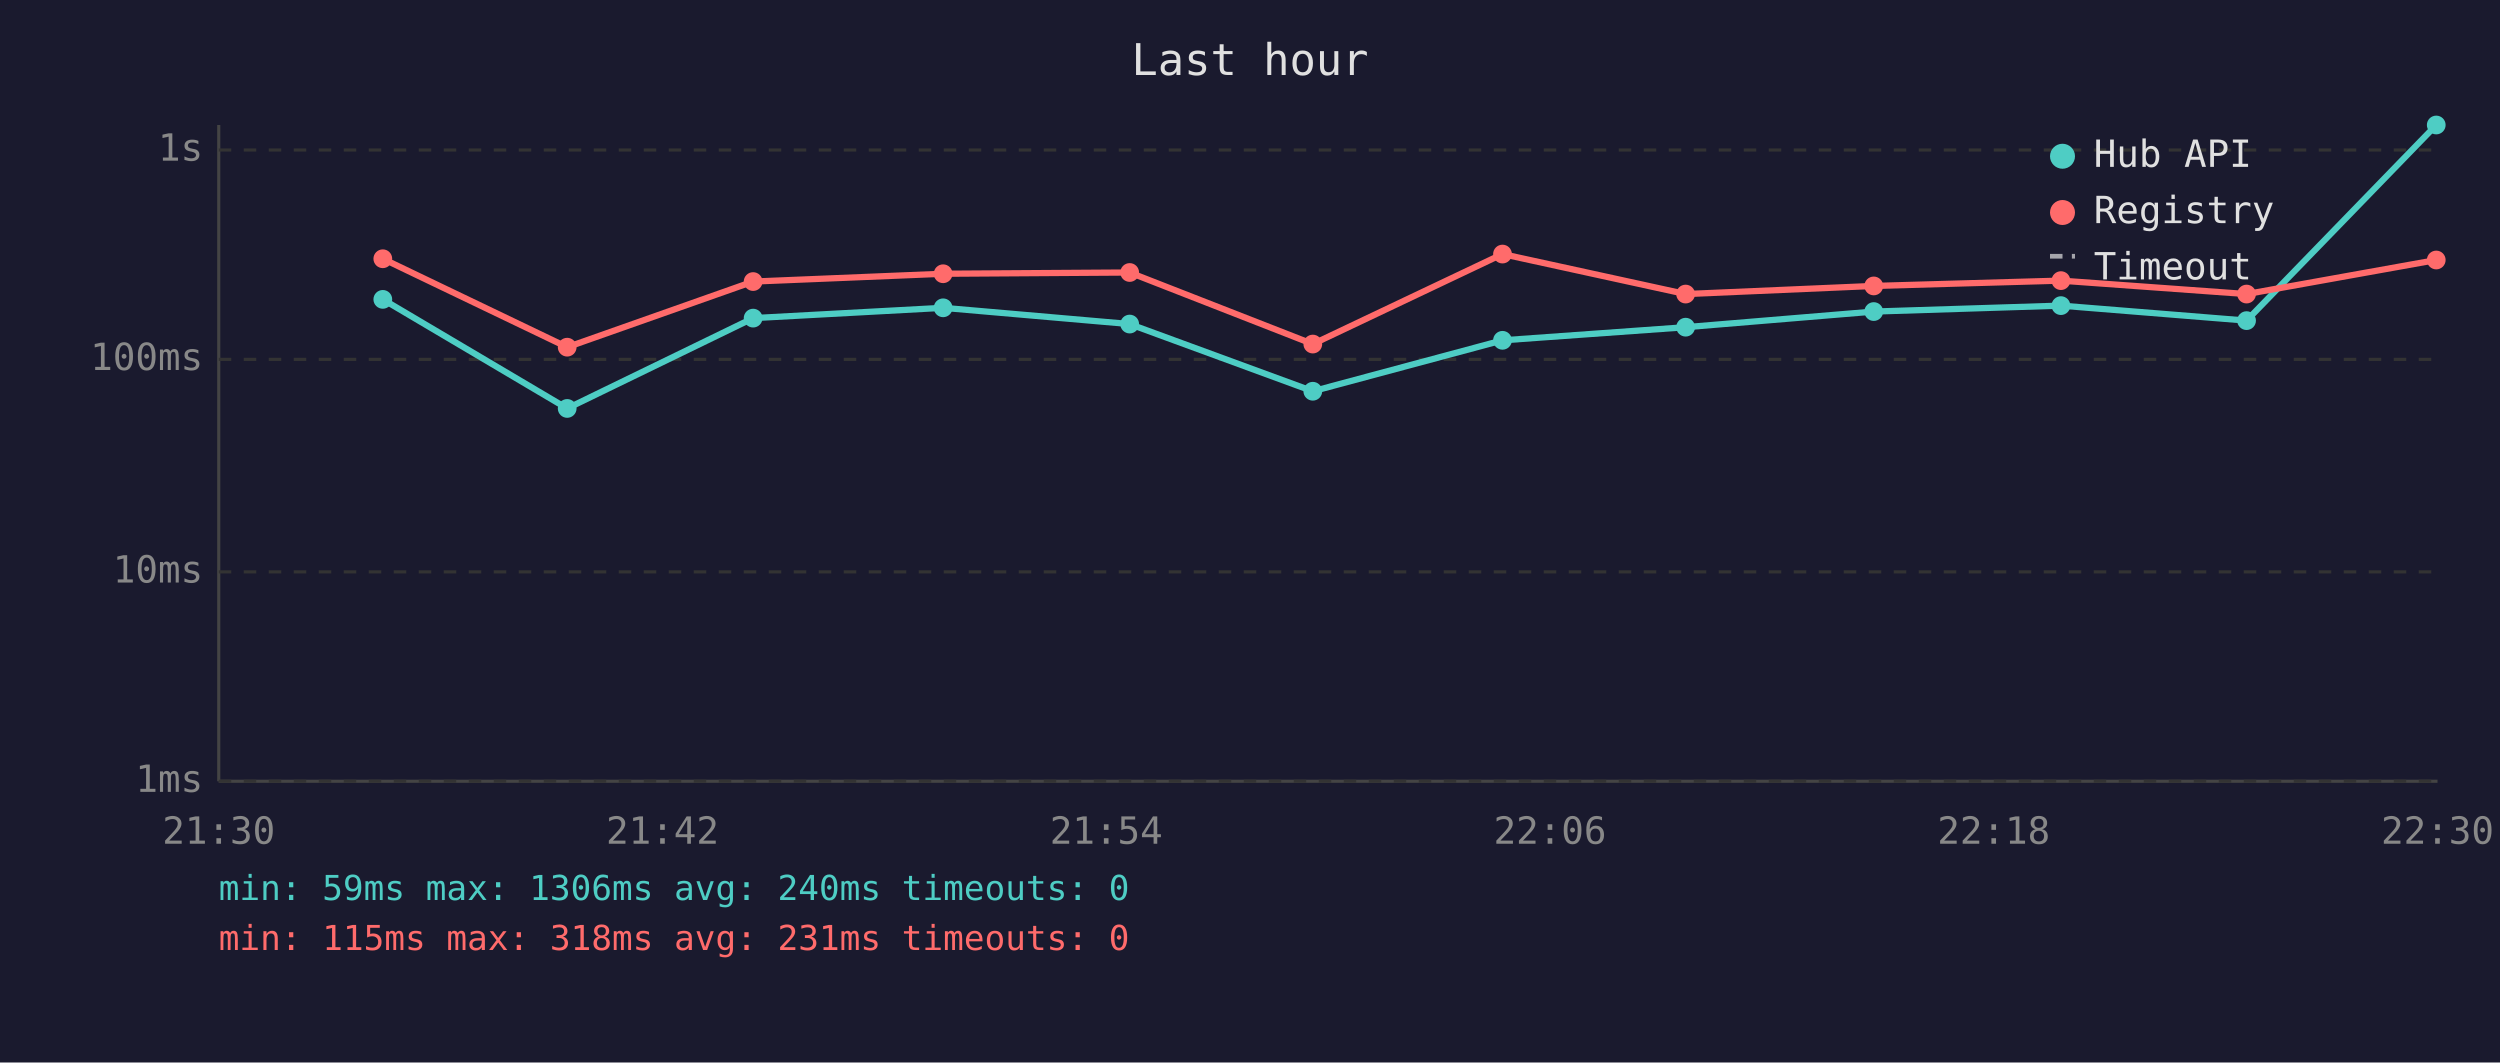
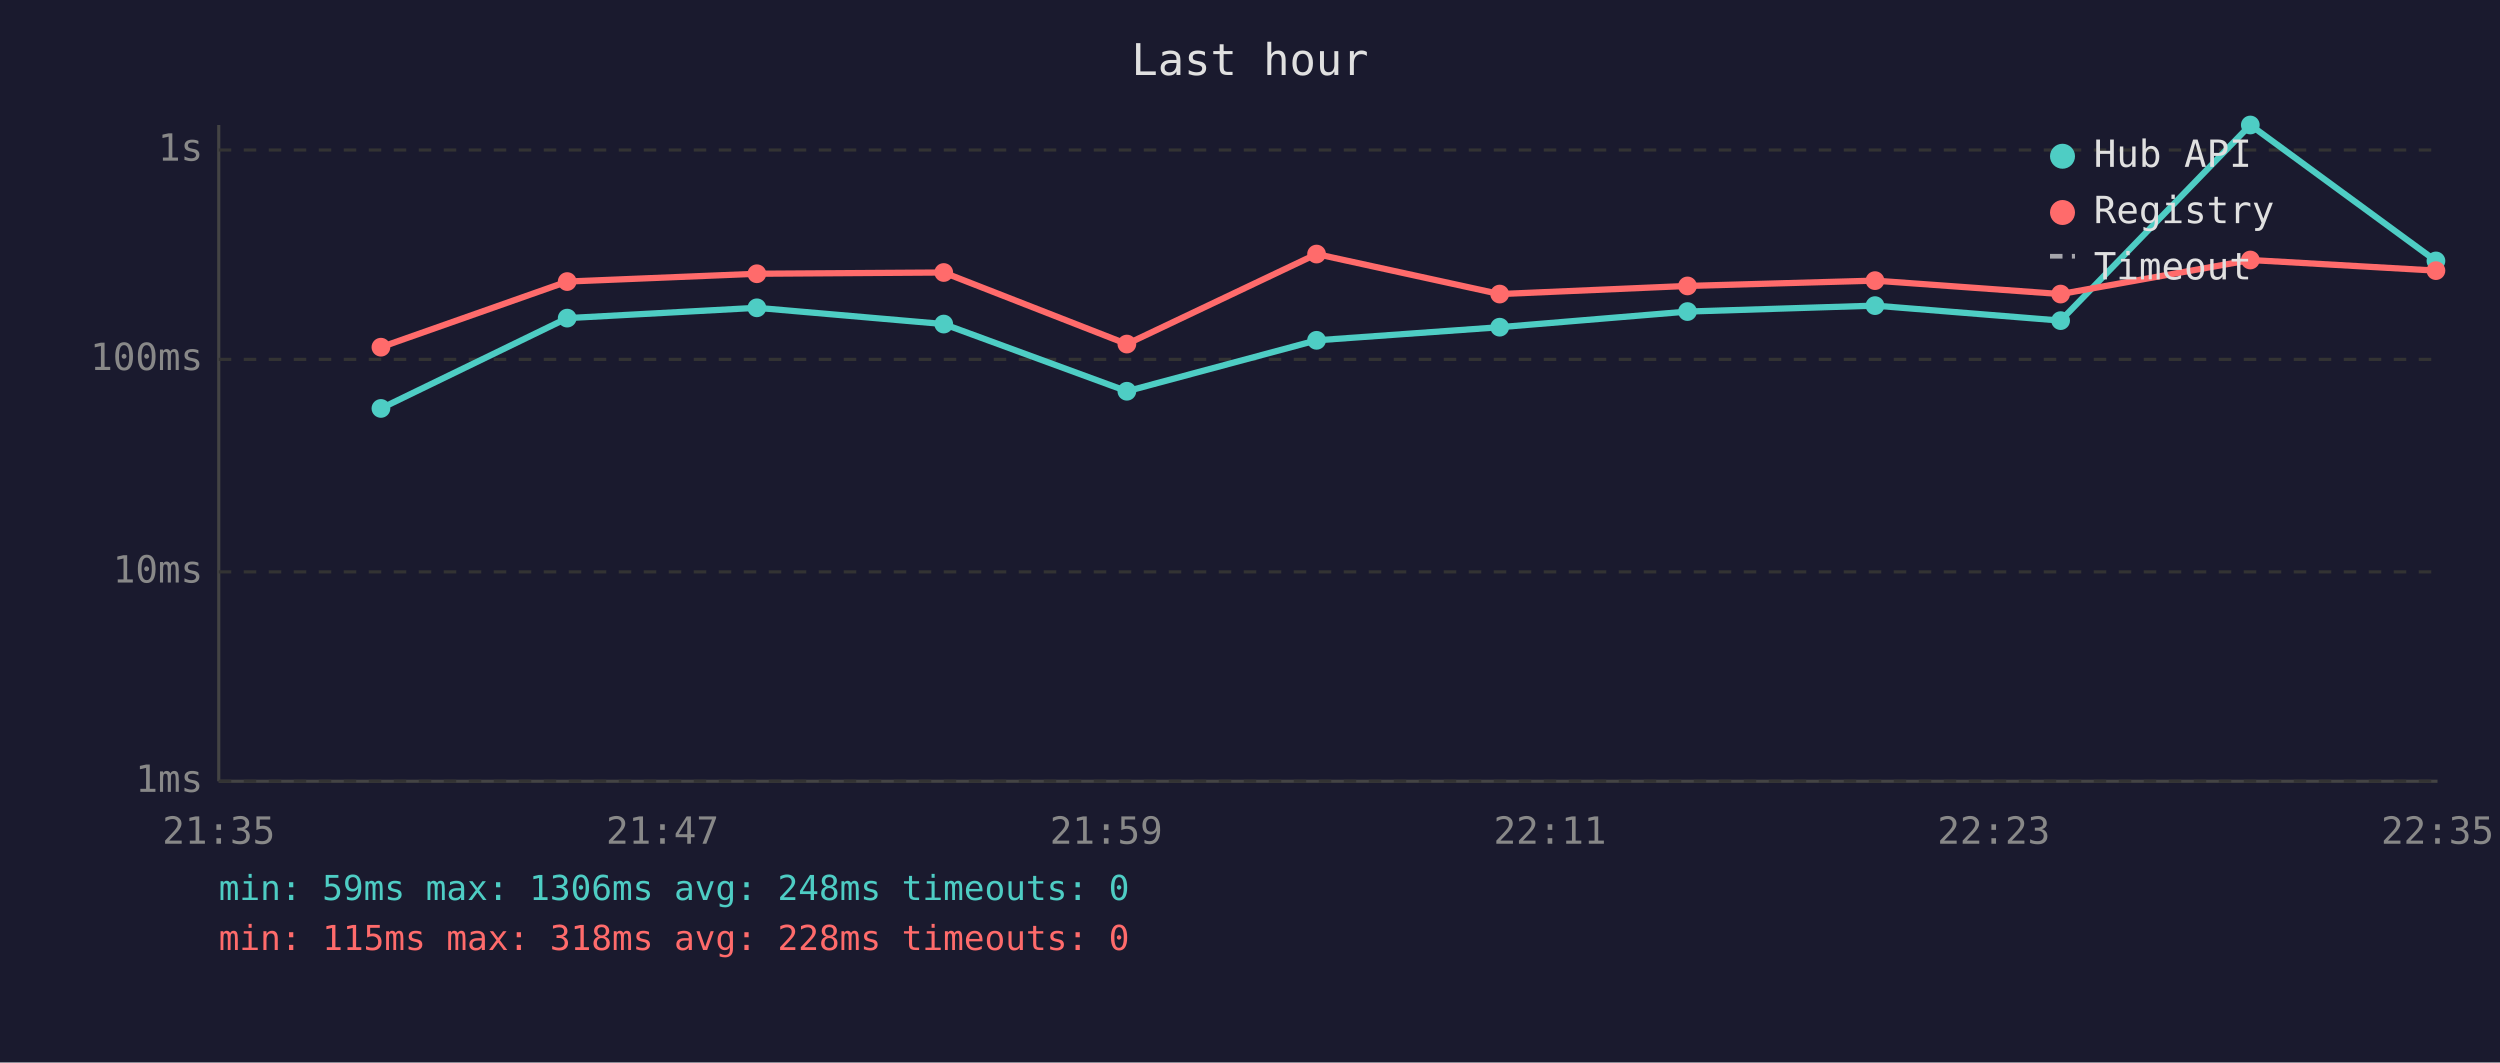
<svg xmlns="http://www.w3.org/2000/svg" viewBox="0 0 800 340" font-family="monospace" font-size="12">
  <rect width="800" height="340" fill="#1a1a2e" />
  <text x="400" y="24" fill="#e0e0e0" font-size="14" text-anchor="middle">Last hour</text>
  <line x1="70" y1="40" x2="70" y2="250" stroke="#444" stroke-width="1" />
  <line x1="70" y1="250" x2="780" y2="250" stroke="#444" stroke-width="1" />
  <line x1="70" y1="250" x2="780" y2="250" stroke="#333" stroke-width="1" stroke-dasharray="4" />
  <text x="65" y="250" fill="#888" text-anchor="end" dominant-baseline="middle">1ms</text>
  <line x1="70" y1="183" x2="780" y2="183" stroke="#333" stroke-width="1" stroke-dasharray="4" />
  <text x="65" y="183" fill="#888" text-anchor="end" dominant-baseline="middle">10ms</text>
  <line x1="70" y1="115" x2="780" y2="115" stroke="#333" stroke-width="1" stroke-dasharray="4" />
  <text x="65" y="115" fill="#888" text-anchor="end" dominant-baseline="middle">100ms</text>
  <line x1="70" y1="48" x2="780" y2="48" stroke="#333" stroke-width="1" stroke-dasharray="4" />
  <text x="65" y="48" fill="#888" text-anchor="end" dominant-baseline="middle">1s</text>
-   <text x="70" y="270" fill="#888" text-anchor="middle">21:30</text>
-   <text x="212" y="270" fill="#888" text-anchor="middle">21:42</text>
-   <text x="354" y="270" fill="#888" text-anchor="middle">21:54</text>
-   <text x="496" y="270" fill="#888" text-anchor="middle">22:06</text>
-   <text x="638" y="270" fill="#888" text-anchor="middle">22:18</text>
-   <text x="780" y="270" fill="#888" text-anchor="middle">22:30</text>
-   <polyline points="122.5,95.8 181.5,130.7 241.0,101.8 301.8,98.5 361.5,103.7 420.1,125.2 480.8,108.9 539.4,104.7 599.6,99.7 659.5,97.8 718.9,102.6 779.6,40.0" fill="none" stroke="#4ecdc4" stroke-width="2" opacity="1" />
-   <circle cx="122.5" cy="95.8" r="3" fill="#4ecdc4" />
-   <circle cx="181.5" cy="130.7" r="3" fill="#4ecdc4" />
-   <circle cx="241.0" cy="101.8" r="3" fill="#4ecdc4" />
-   <circle cx="301.8" cy="98.5" r="3" fill="#4ecdc4" />
-   <circle cx="361.5" cy="103.7" r="3" fill="#4ecdc4" />
-   <circle cx="420.1" cy="125.2" r="3" fill="#4ecdc4" />
-   <circle cx="480.8" cy="108.9" r="3" fill="#4ecdc4" />
-   <circle cx="539.4" cy="104.7" r="3" fill="#4ecdc4" />
-   <circle cx="599.6" cy="99.7" r="3" fill="#4ecdc4" />
-   <circle cx="659.5" cy="97.8" r="3" fill="#4ecdc4" />
-   <circle cx="718.9" cy="102.6" r="3" fill="#4ecdc4" />
-   <circle cx="779.6" cy="40.0" r="3" fill="#4ecdc4" />
-   <polyline points="122.5,82.8 181.5,111.1 241.0,90.1 301.8,87.6 361.5,87.2 420.1,110.1 480.8,81.3 539.4,94.1 599.6,91.5 659.5,89.8 718.9,94.1 779.6,83.2" fill="none" stroke="#ff6b6b" stroke-width="2" opacity="1" />
-   <circle cx="122.5" cy="82.8" r="3" fill="#ff6b6b" />
-   <circle cx="181.5" cy="111.1" r="3" fill="#ff6b6b" />
-   <circle cx="241.0" cy="90.1" r="3" fill="#ff6b6b" />
-   <circle cx="301.8" cy="87.6" r="3" fill="#ff6b6b" />
-   <circle cx="361.5" cy="87.2" r="3" fill="#ff6b6b" />
-   <circle cx="420.1" cy="110.1" r="3" fill="#ff6b6b" />
-   <circle cx="480.8" cy="81.3" r="3" fill="#ff6b6b" />
-   <circle cx="539.4" cy="94.1" r="3" fill="#ff6b6b" />
-   <circle cx="599.6" cy="91.5" r="3" fill="#ff6b6b" />
-   <circle cx="659.5" cy="89.8" r="3" fill="#ff6b6b" />
-   <circle cx="718.9" cy="94.1" r="3" fill="#ff6b6b" />
-   <circle cx="779.6" cy="83.2" r="3" fill="#ff6b6b" />
+   <text x="70" y="270" fill="#888" text-anchor="middle">21:35</text>
+   <text x="212" y="270" fill="#888" text-anchor="middle">21:47</text>
+   <text x="354" y="270" fill="#888" text-anchor="middle">21:59</text>
+   <text x="496" y="270" fill="#888" text-anchor="middle">22:11</text>
+   <text x="638" y="270" fill="#888" text-anchor="middle">22:23</text>
+   <text x="780" y="270" fill="#888" text-anchor="middle">22:35</text>
+   <polyline points="121.9,130.7 181.5,101.8 242.2,98.5 302.0,103.7 360.6,125.2 421.3,108.9 479.9,104.7 540.0,99.7 600.0,97.8 659.4,102.6 720.1,40.0 779.5,83.5" fill="none" stroke="#4ecdc4" stroke-width="2" opacity="1" />
+   <circle cx="121.9" cy="130.7" r="3" fill="#4ecdc4" />
+   <circle cx="181.5" cy="101.8" r="3" fill="#4ecdc4" />
+   <circle cx="242.2" cy="98.5" r="3" fill="#4ecdc4" />
+   <circle cx="302.0" cy="103.7" r="3" fill="#4ecdc4" />
+   <circle cx="360.6" cy="125.2" r="3" fill="#4ecdc4" />
+   <circle cx="421.3" cy="108.9" r="3" fill="#4ecdc4" />
+   <circle cx="479.9" cy="104.7" r="3" fill="#4ecdc4" />
+   <circle cx="540.0" cy="99.7" r="3" fill="#4ecdc4" />
+   <circle cx="600.0" cy="97.8" r="3" fill="#4ecdc4" />
+   <circle cx="659.4" cy="102.6" r="3" fill="#4ecdc4" />
+   <circle cx="720.1" cy="40.0" r="3" fill="#4ecdc4" />
+   <circle cx="779.5" cy="83.5" r="3" fill="#4ecdc4" />
+   <polyline points="121.9,111.1 181.5,90.1 242.2,87.6 302.0,87.2 360.6,110.1 421.3,81.3 479.9,94.1 540.0,91.5 600.0,89.8 659.4,94.1 720.1,83.2 779.5,86.6" fill="none" stroke="#ff6b6b" stroke-width="2" opacity="1" />
+   <circle cx="121.9" cy="111.1" r="3" fill="#ff6b6b" />
+   <circle cx="181.5" cy="90.1" r="3" fill="#ff6b6b" />
+   <circle cx="242.2" cy="87.6" r="3" fill="#ff6b6b" />
+   <circle cx="302.0" cy="87.2" r="3" fill="#ff6b6b" />
+   <circle cx="360.6" cy="110.1" r="3" fill="#ff6b6b" />
+   <circle cx="421.3" cy="81.3" r="3" fill="#ff6b6b" />
+   <circle cx="479.9" cy="94.1" r="3" fill="#ff6b6b" />
+   <circle cx="540.0" cy="91.5" r="3" fill="#ff6b6b" />
+   <circle cx="600.0" cy="89.8" r="3" fill="#ff6b6b" />
+   <circle cx="659.4" cy="94.1" r="3" fill="#ff6b6b" />
+   <circle cx="720.1" cy="83.2" r="3" fill="#ff6b6b" />
+   <circle cx="779.5" cy="86.6" r="3" fill="#ff6b6b" />
  <circle cx="660" cy="50" r="4" fill="#4ecdc4" />
  <text x="670" y="50" fill="#e0e0e0" dominant-baseline="middle">Hub API</text>
  <circle cx="660" cy="68" r="4" fill="#ff6b6b" />
  <text x="670" y="68" fill="#e0e0e0" dominant-baseline="middle">Registry</text>
  <line x1="656" y1="82" x2="664" y2="82" stroke="#e0e0e0" stroke-width="1.5" stroke-dasharray="4,3" opacity="0.7" />
  <text x="670" y="86" fill="#e0e0e0" dominant-baseline="middle">Timeout</text>
-   <text x="70" y="288" fill="#4ecdc4" font-size="11">min: 59ms  max: 1306ms  avg: 240ms  timeouts: 0</text>
-   <text x="70" y="304" fill="#ff6b6b" font-size="11">min: 115ms  max: 318ms  avg: 231ms  timeouts: 0</text>
+   <text x="70" y="288" fill="#4ecdc4" font-size="11">min: 59ms  max: 1306ms  avg: 248ms  timeouts: 0</text>
+   <text x="70" y="304" fill="#ff6b6b" font-size="11">min: 115ms  max: 318ms  avg: 228ms  timeouts: 0</text>
</svg>
